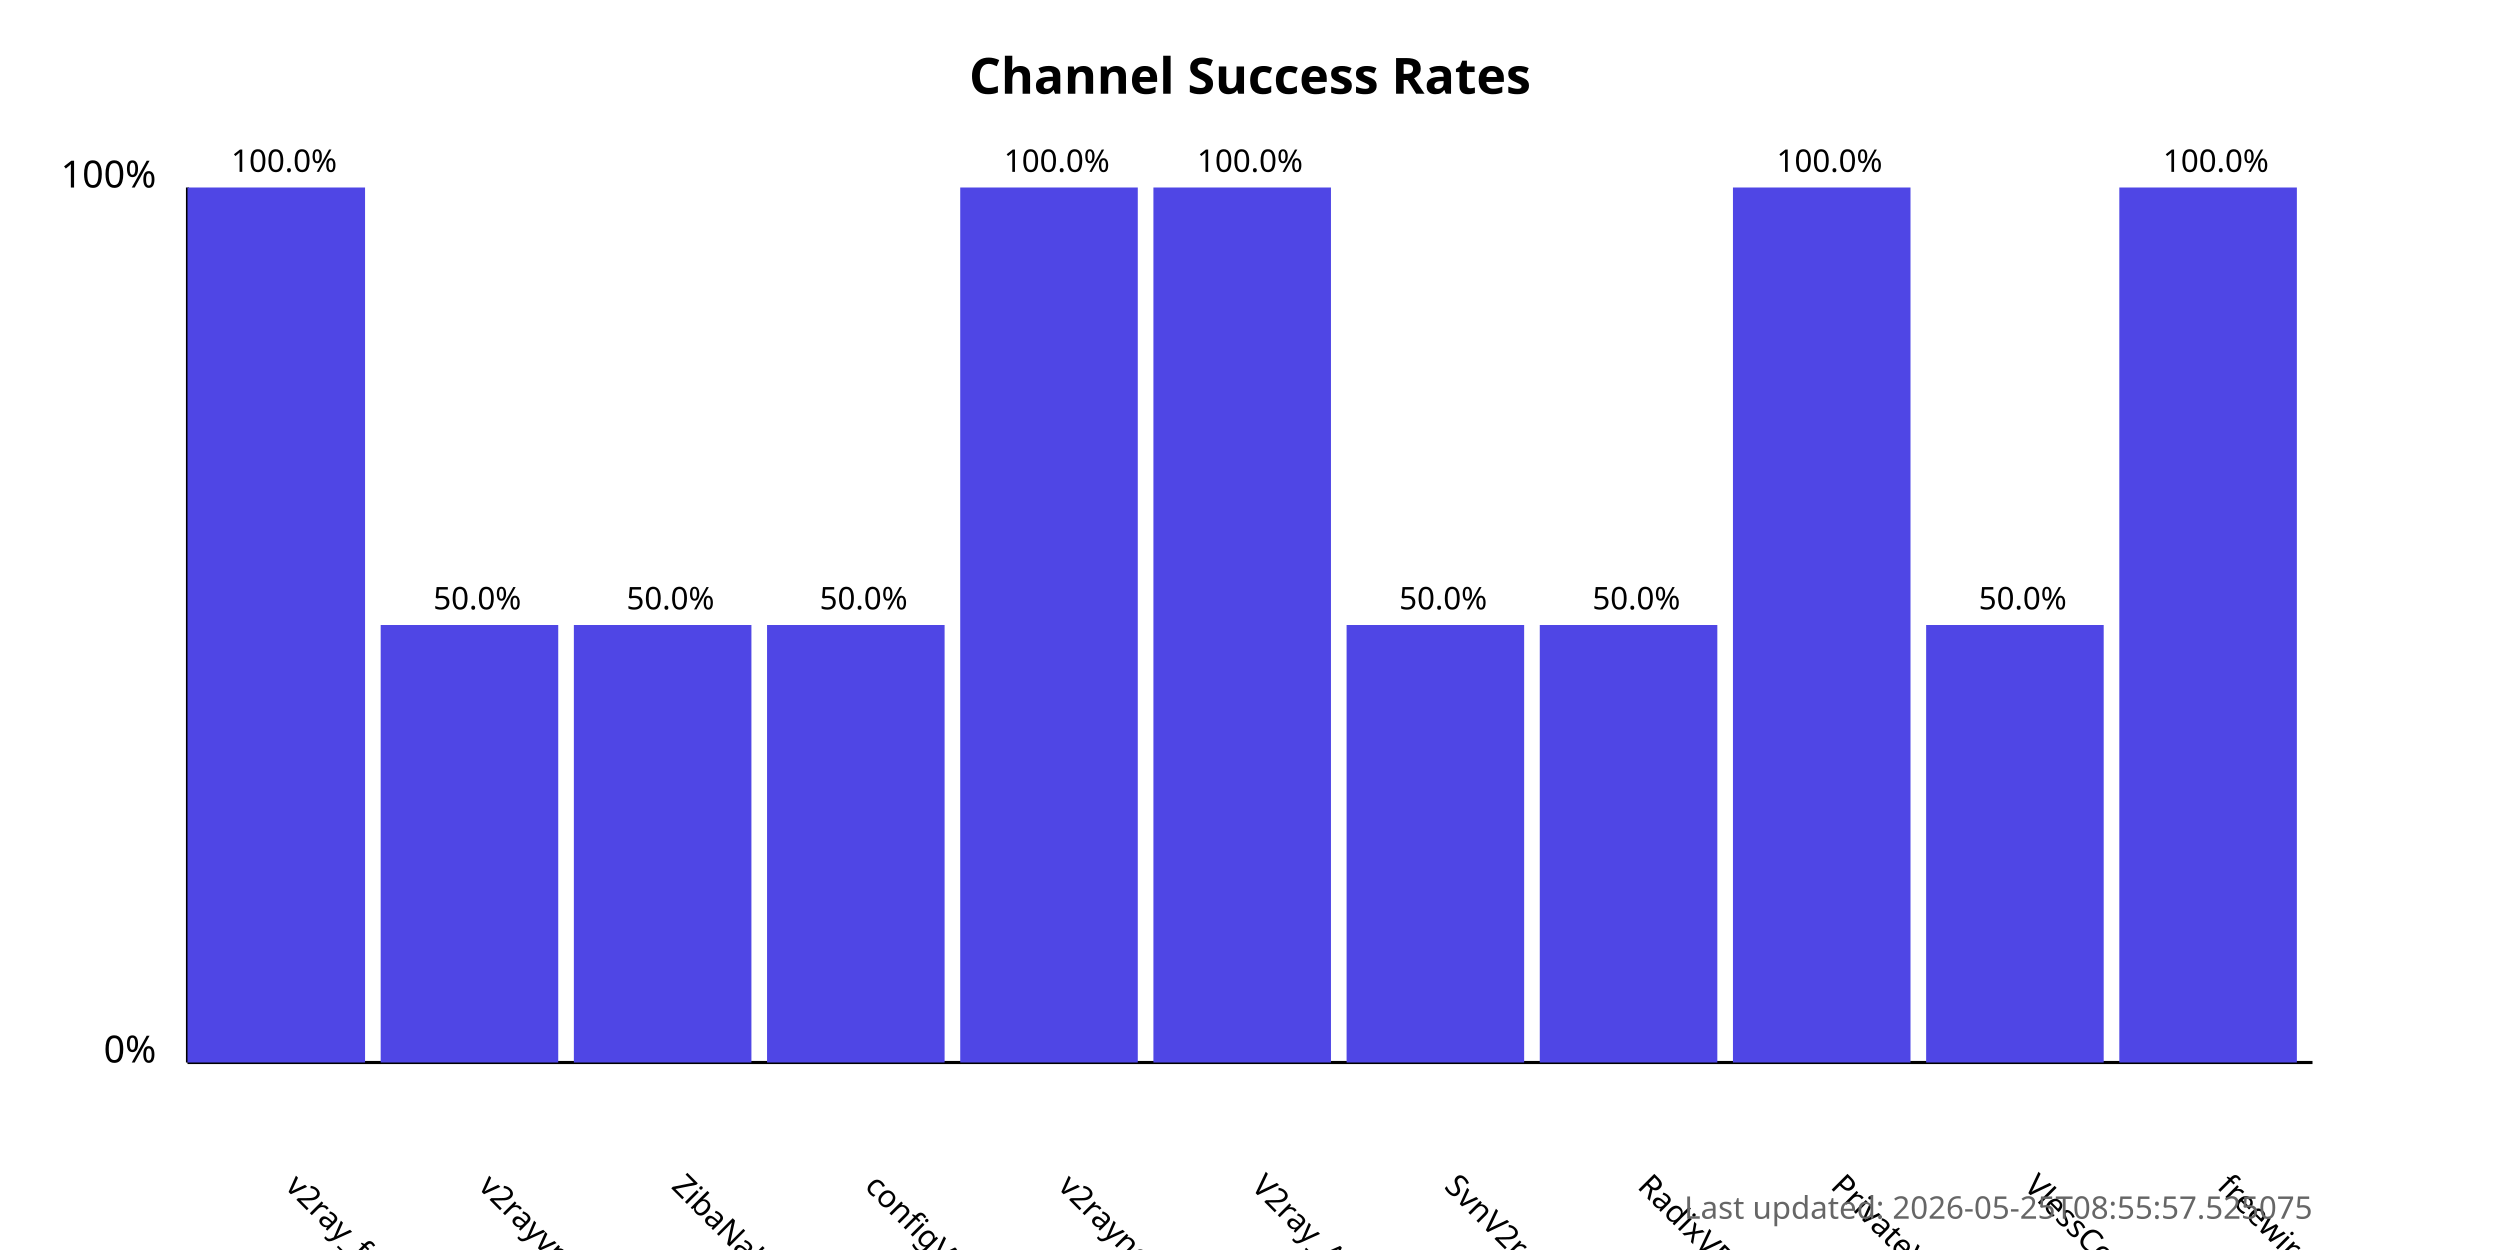
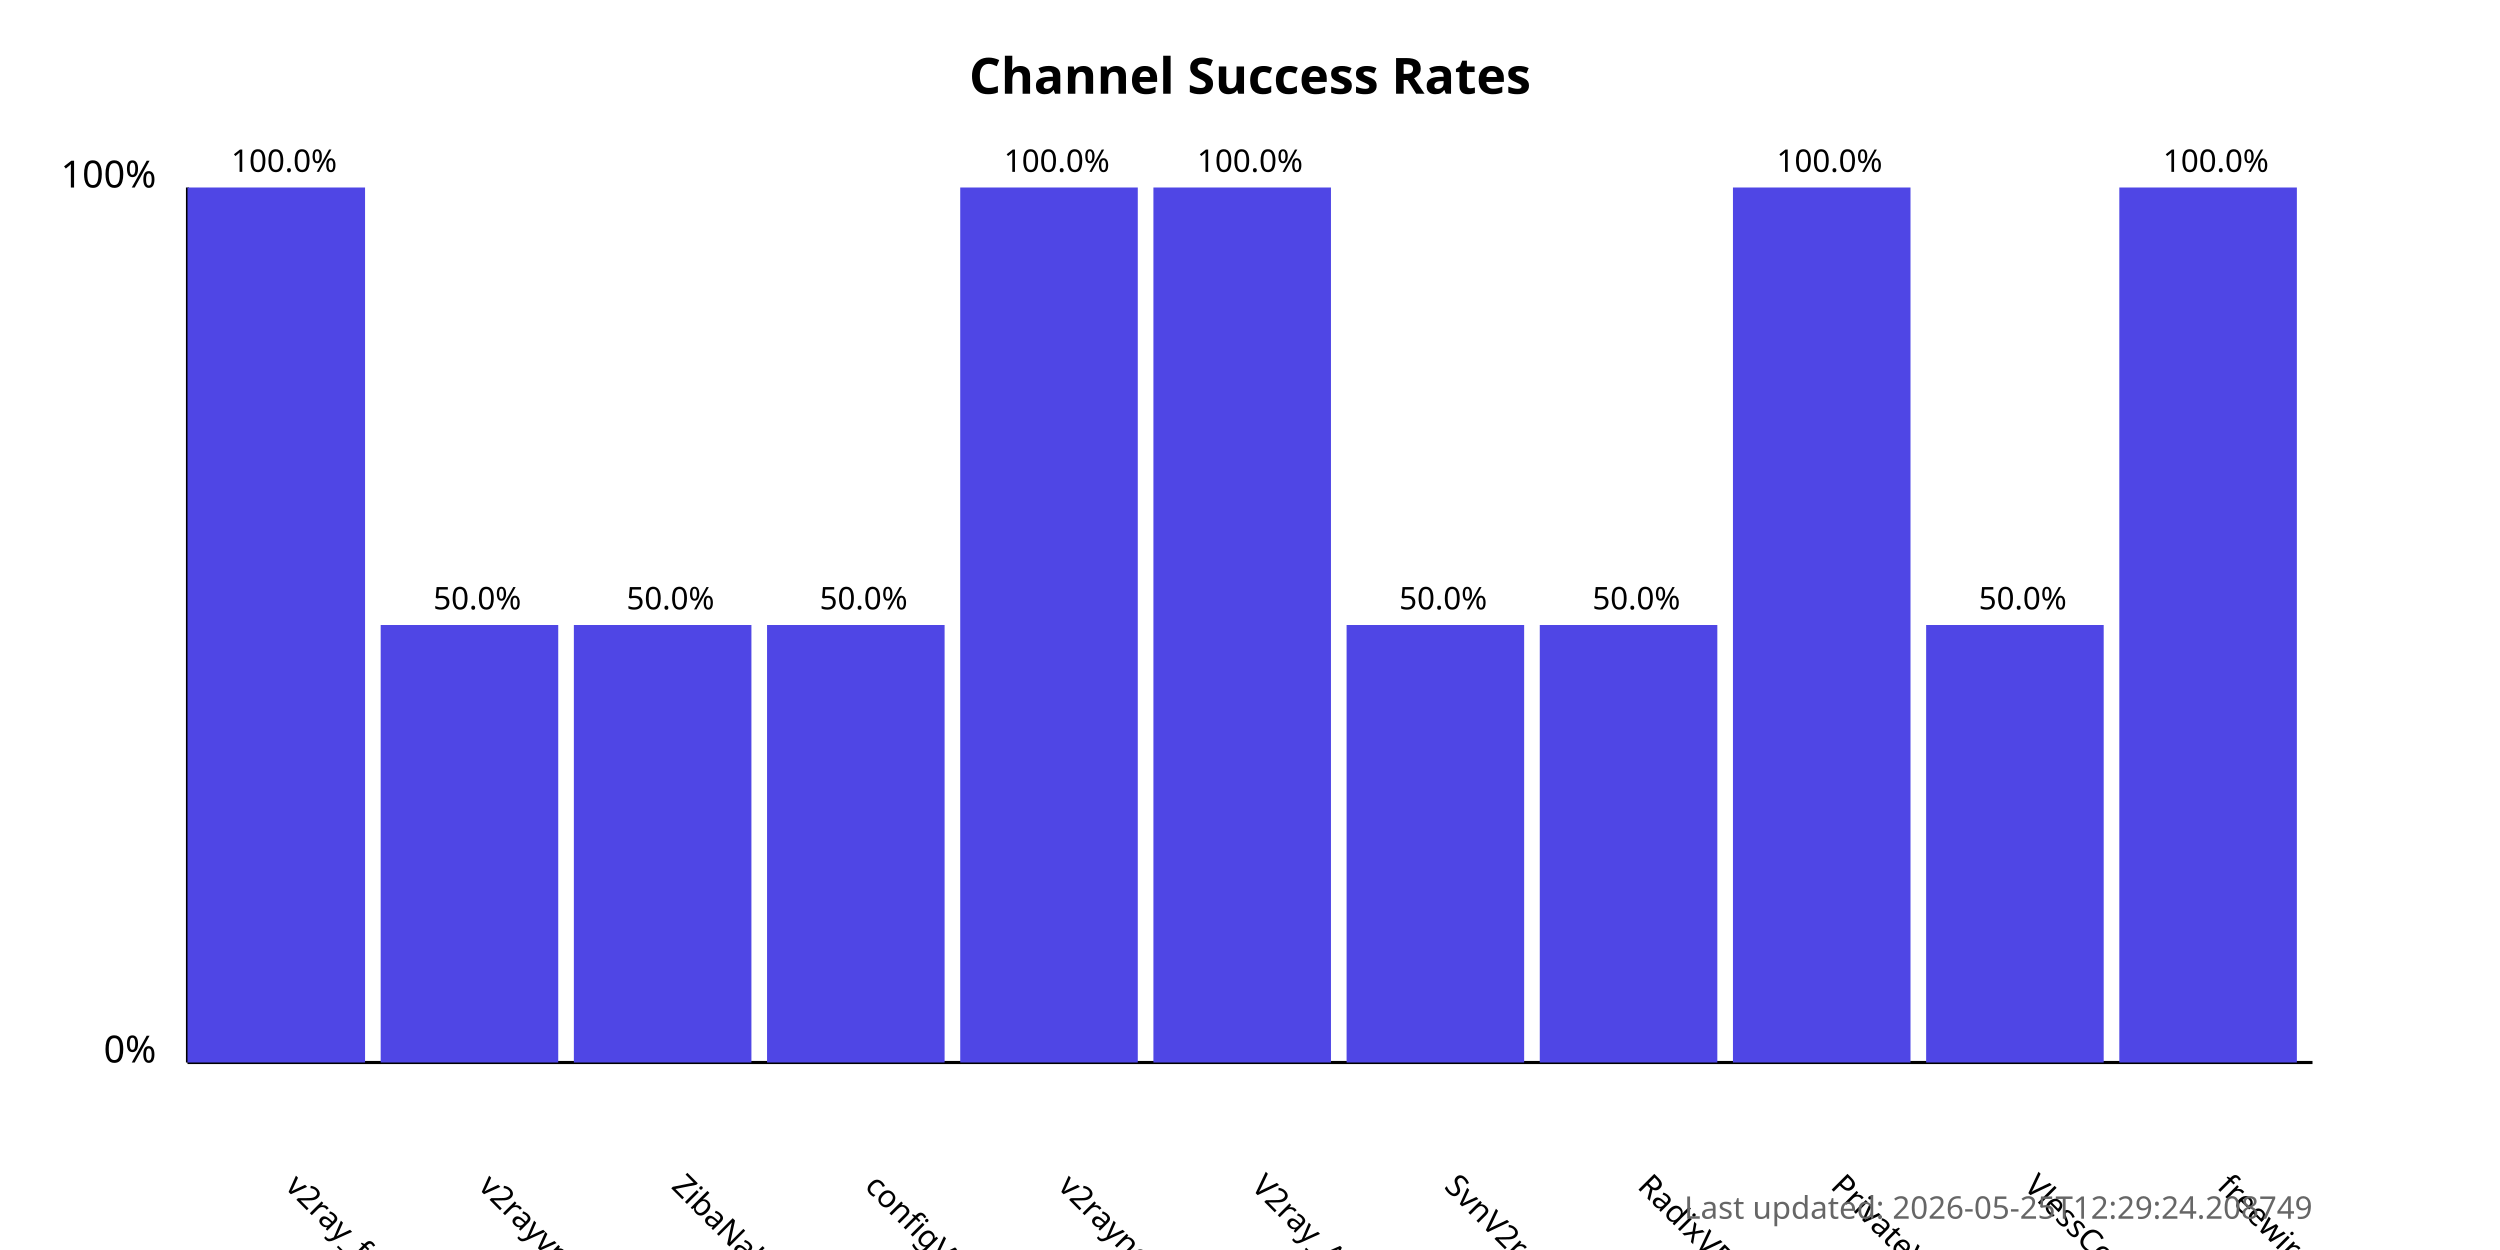
<svg xmlns="http://www.w3.org/2000/svg" width="800" height="400">
  <style>
            .chart-title { font: bold 16px sans-serif; }
            .axis-label { font: 12px sans-serif; }
            .tick-label { font: 10px sans-serif; }
            .bar { fill: #4f46e5; }
            .bar:hover { fill: #6366f1; }
            .timestamp { font: 10px sans-serif; fill: #666; }
        </style>
  <text x="400.0" y="30" text-anchor="middle" class="chart-title">
            Channel Success Rates
        </text>
  <line x1="60" y1="340" x2="60" y2="60" stroke="black" stroke-width="1" />
  <line x1="60" y1="340" x2="740" y2="340" stroke="black" stroke-width="1" />
  <text x="50" y="340" text-anchor="end" class="axis-label">0%</text>
  <text x="50" y="60" text-anchor="end" class="axis-label">100%</text>
  <g>
    <rect x="60" y="60.0" width="56.818" height="280.0" class="bar" />
    <text x="90.909" y="380" transform="rotate(45, 90.90909, 380)" text-anchor="start" class="tick-label">
                v2ray_free_conf
            </text>
    <text x="90.909" y="55.0" text-anchor="middle" class="tick-label">
                100.0%
            </text>
  </g>
  <g>
    <rect x="121.818" y="200.0" width="56.818" height="140.0" class="bar" />
    <text x="152.727" y="380" transform="rotate(45, 152.7273, 380)" text-anchor="start" class="tick-label">
                v2rayvpno
            </text>
    <text x="152.727" y="195.0" text-anchor="middle" class="tick-label">
                50.0%
            </text>
  </g>
  <g>
    <rect x="183.636" y="200.0" width="56.818" height="140.0" class="bar" />
    <text x="214.545" y="380" transform="rotate(45, 214.5455, 380)" text-anchor="start" class="tick-label">
                ZibaNabz
            </text>
    <text x="214.545" y="195.0" text-anchor="middle" class="tick-label">
                50.0%
            </text>
  </g>
  <g>
    <rect x="245.455" y="200.0" width="56.818" height="140.0" class="bar" />
    <text x="276.364" y="380" transform="rotate(45, 276.3636, 380)" text-anchor="start" class="tick-label">
                configV2rayForFree
            </text>
    <text x="276.364" y="195.0" text-anchor="middle" class="tick-label">
                50.0%
            </text>
  </g>
  <g>
    <rect x="307.273" y="60.0" width="56.818" height="280.0" class="bar" />
    <text x="338.182" y="380" transform="rotate(45, 338.1818, 380)" text-anchor="start" class="tick-label">
                v2rayngvpn
            </text>
    <text x="338.182" y="55.0" text-anchor="middle" class="tick-label">
                100.0%
            </text>
  </g>
  <g>
    <rect x="369.091" y="60.0" width="56.818" height="280.0" class="bar" />
    <text x="400.0" y="380" transform="rotate(45, 400.0, 380)" text-anchor="start" class="tick-label">
                V2ray_Alpha
            </text>
    <text x="400.0" y="55.0" text-anchor="middle" class="tick-label">
                100.0%
            </text>
  </g>
  <g>
    <rect x="430.909" y="200.0" width="56.818" height="140.0" class="bar" />
    <text x="461.818" y="380" transform="rotate(45, 461.8182, 380)" text-anchor="start" class="tick-label">
                SvnV2ray
            </text>
    <text x="461.818" y="195.0" text-anchor="middle" class="tick-label">
                50.0%
            </text>
  </g>
  <g>
    <rect x="492.727" y="200.0" width="56.818" height="140.0" class="bar" />
    <text x="523.636" y="380" transform="rotate(45, 523.6364, 380)" text-anchor="start" class="tick-label">
                RadixVPN
            </text>
    <text x="523.636" y="195.0" text-anchor="middle" class="tick-label">
                50.0%
            </text>
  </g>
  <g>
    <rect x="554.545" y="60.0" width="56.818" height="280.0" class="bar" />
    <text x="585.455" y="380" transform="rotate(45, 585.4545, 380)" text-anchor="start" class="tick-label">
                PrivateVPNs
            </text>
    <text x="585.455" y="55.0" text-anchor="middle" class="tick-label">
                100.0%
            </text>
  </g>
  <g>
    <rect x="616.364" y="200.0" width="56.818" height="140.0" class="bar" />
    <text x="647.273" y="380" transform="rotate(45, 647.2727, 380)" text-anchor="start" class="tick-label">
                VlessConfig
            </text>
    <text x="647.273" y="195.0" text-anchor="middle" class="tick-label">
                50.0%
            </text>
  </g>
  <g>
    <rect x="678.182" y="60.0" width="56.818" height="280.0" class="bar" />
    <text x="709.091" y="380" transform="rotate(45, 709.0909, 380)" text-anchor="start" class="tick-label">
                freewireguard
            </text>
    <text x="709.091" y="55.0" text-anchor="middle" class="tick-label">
                100.0%
            </text>
  </g>
  <text x="740" y="390" text-anchor="end" class="timestamp">
-             Last updated: 2026-05-25T08:55:57.525075
+             Last updated: 2026-05-25T12:29:24.208749
        </text>
</svg>
